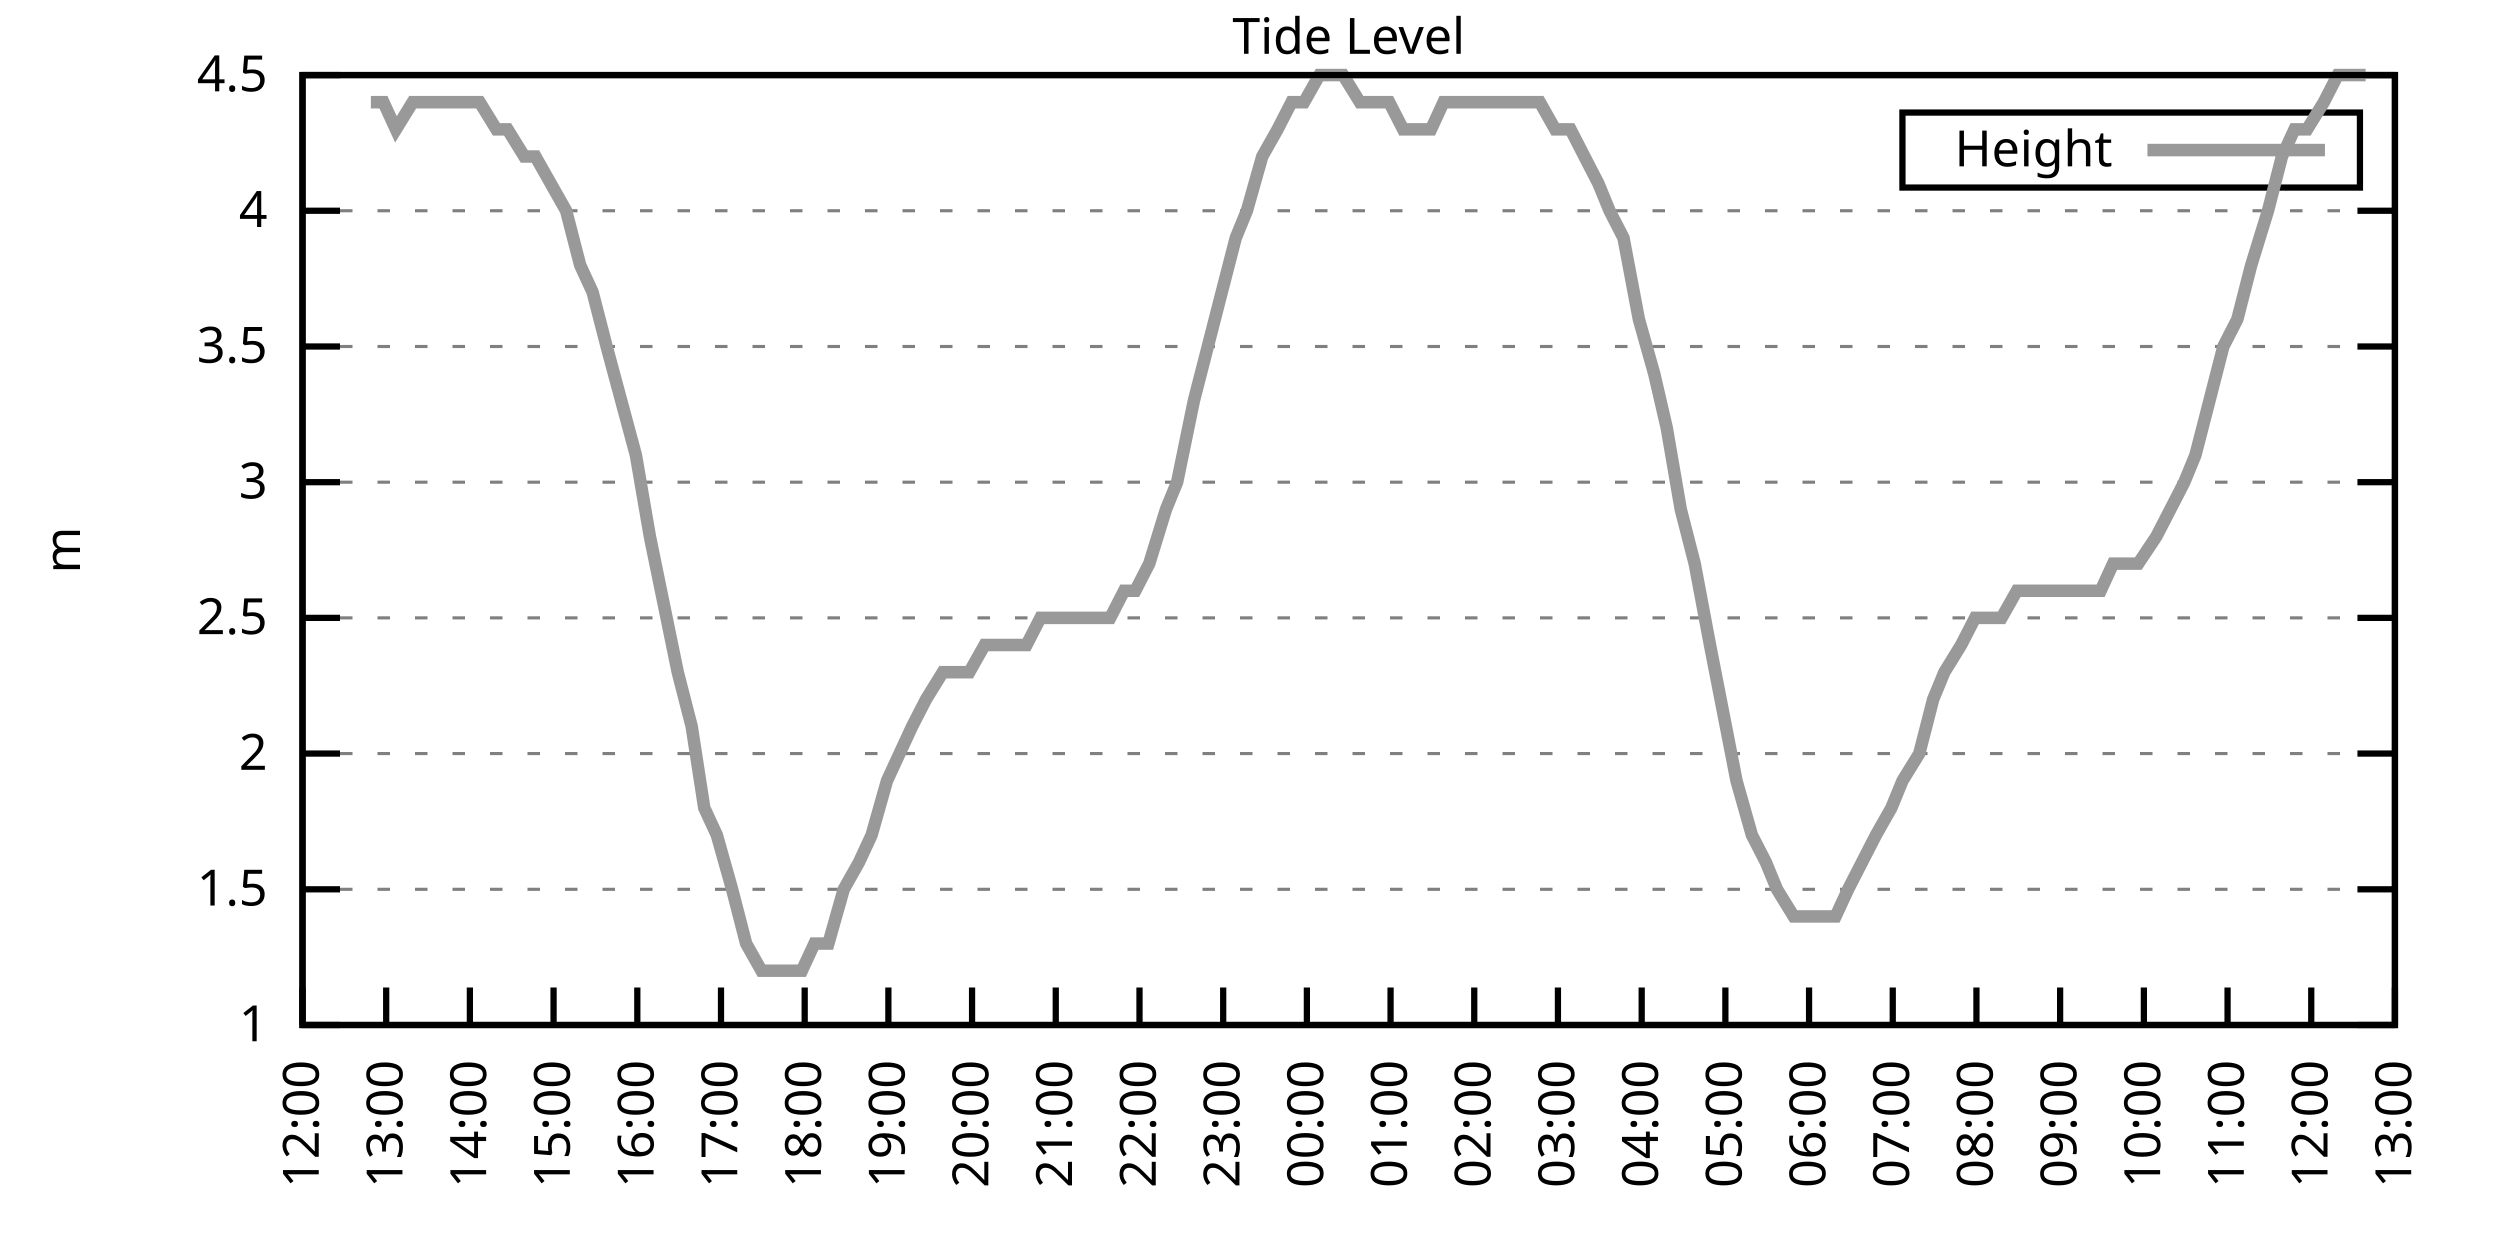
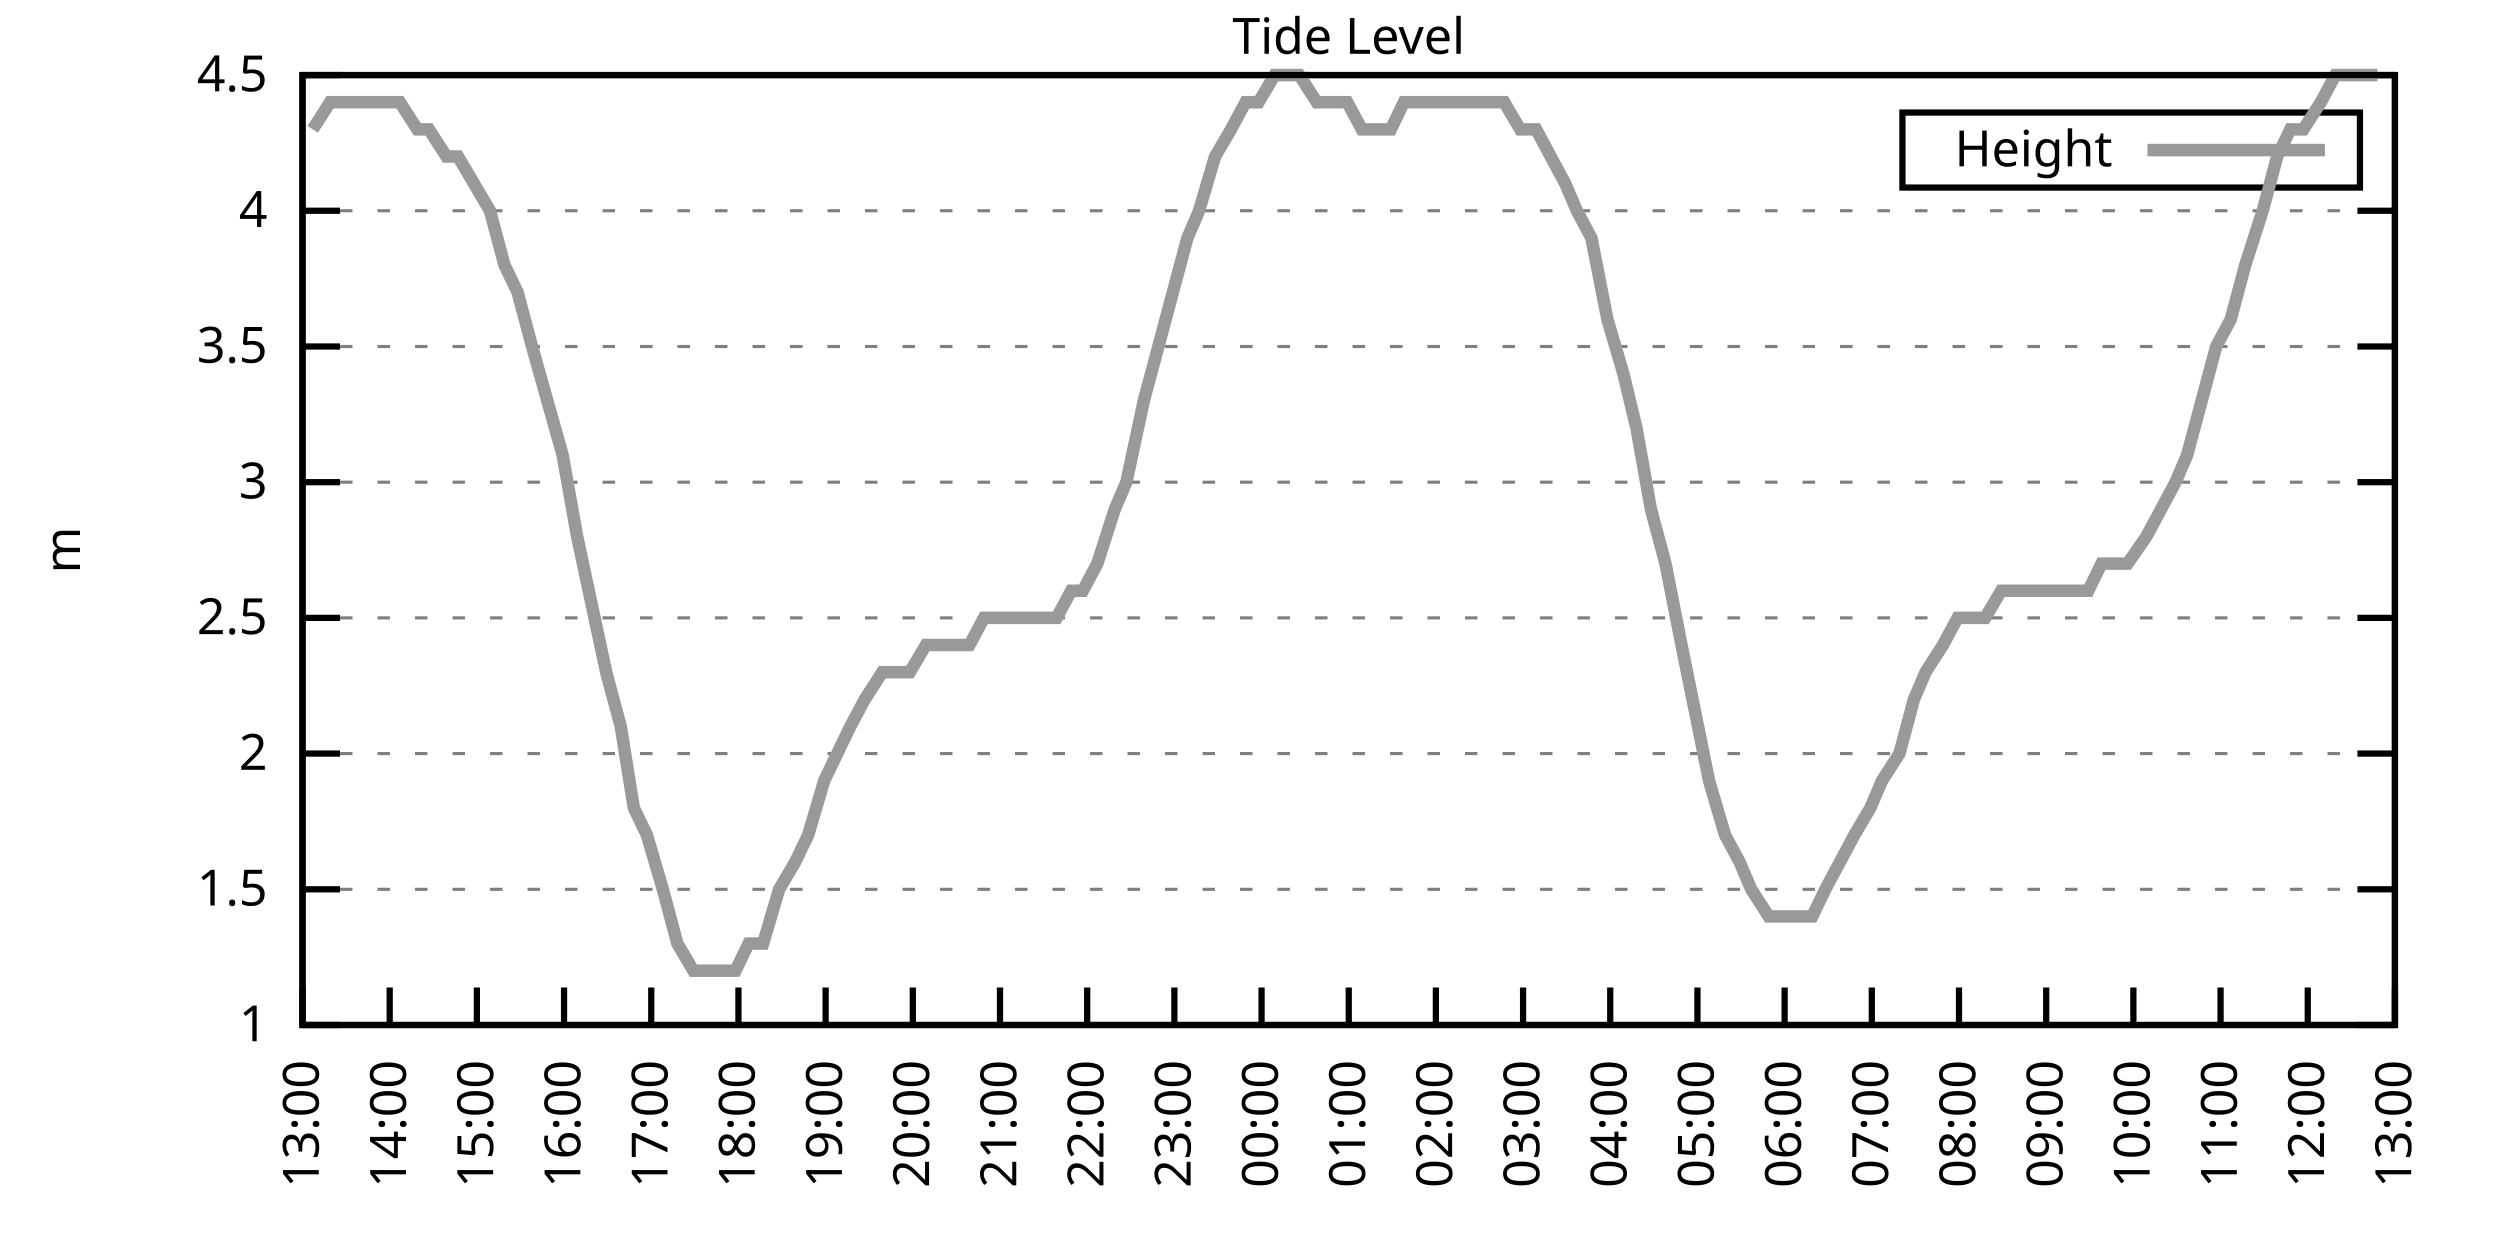
<svg xmlns="http://www.w3.org/2000/svg" xmlns:xlink="http://www.w3.org/1999/xlink" width="400" height="200" viewBox="0 0 400 200">
  <g id="gnuplot_canvas">
    <rect x="0" y="0" width="400" height="200" fill="none" />
    <defs>
      <circle id="gpDot" r="0.5" stroke-width="0.5" stroke="currentColor" />
      <path id="gpPt0" stroke-width="0.333" stroke="currentColor" d="M-1,0 h2 M0,-1 v2" />
      <path id="gpPt1" stroke-width="0.333" stroke="currentColor" d="M-1,-1 L1,1 M1,-1 L-1,1" />
      <path id="gpPt2" stroke-width="0.333" stroke="currentColor" d="M-1,0 L1,0 M0,-1 L0,1 M-1,-1 L1,1 M-1,1 L1,-1" />
      <rect id="gpPt3" stroke-width="0.333" stroke="currentColor" x="-1" y="-1" width="2" height="2" />
      <rect id="gpPt4" stroke-width="0.333" stroke="currentColor" fill="currentColor" x="-1" y="-1" width="2" height="2" />
      <circle id="gpPt5" stroke-width="0.333" stroke="currentColor" cx="0" cy="0" r="1" />
      <use xlink:href="#gpPt5" id="gpPt6" fill="currentColor" stroke="none" />
      <path id="gpPt7" stroke-width="0.333" stroke="currentColor" d="M0,-1.33 L-1.33,0.67 L1.33,0.67 z" />
      <use xlink:href="#gpPt7" id="gpPt8" fill="currentColor" stroke="none" />
      <use xlink:href="#gpPt7" id="gpPt9" stroke="currentColor" transform="rotate(180)" />
      <use xlink:href="#gpPt9" id="gpPt10" fill="currentColor" stroke="none" />
      <use xlink:href="#gpPt3" id="gpPt11" stroke="currentColor" transform="rotate(45)" />
      <use xlink:href="#gpPt11" id="gpPt12" fill="currentColor" stroke="none" />
      <path id="gpPt13" stroke-width="0.333" stroke="currentColor" d="M0,1.330 L1.265,0.411 L0.782,-1.067 L-0.782,-1.076 L-1.265,0.411 z" />
      <use xlink:href="#gpPt13" id="gpPt14" fill="currentColor" stroke="none" />
      <filter id="textbox" filterUnits="objectBoundingBox" x="0" y="0" height="1" width="1">
        <feFlood flood-color="white" flood-opacity="1" result="bgnd" />
        <feComposite in="SourceGraphic" in2="bgnd" operator="atop" />
      </filter>
      <filter id="greybox" filterUnits="objectBoundingBox" x="0" y="0" height="1" width="1">
        <feFlood flood-color="lightgrey" flood-opacity="1" result="grey" />
        <feComposite in="SourceGraphic" in2="grey" operator="atop" />
      </filter>
    </defs>
    <g fill="none" color="white" stroke="currentColor" stroke-width="1.00" stroke-linecap="butt" stroke-linejoin="miter">
</g>
    <g fill="none" color="black" stroke="currentColor" stroke-width="1.00" stroke-linecap="butt" stroke-linejoin="miter">
      <g stroke="none" shape-rendering="crispEdges">
        <polygon fill="rgb(255, 255, 255)" points="48.40,164.00 383.18,164.00 383.18,12.02 48.40,12.02 " />
      </g>
    </g>
    <g fill="none" color="black" stroke="currentColor" stroke-width="1.00" stroke-linecap="butt" stroke-linejoin="miter">
</g>
    <g fill="none" color="black" stroke="black" stroke-width="0.50" stroke-linecap="butt" stroke-linejoin="miter">
</g>
    <g fill="none" color="gray" stroke="currentColor" stroke-width="0.50" stroke-linecap="butt" stroke-linejoin="miter">
      <path stroke="gray" stroke-dasharray="2,4" class="gridline" d="M48.40,164.00 L383.19,164.00  " />
    </g>
    <g fill="none" color="gray" stroke="gray" stroke-width="1.00" stroke-linecap="butt" stroke-linejoin="miter">
</g>
    <g fill="none" color="black" stroke="currentColor" stroke-width="1.00" stroke-linecap="butt" stroke-linejoin="miter">
      <path stroke="black" d="M48.40,164.00 L54.40,164.00 M383.19,164.00 L377.19,164.00  " />
      <g transform="translate(42.80,166.60)" stroke="none" fill="black" font-family="Sans" font-size="8.00" text-anchor="end">
        <text>
          <tspan font-family="Sans"> 1</tspan>
        </text>
      </g>
    </g>
    <g fill="none" color="black" stroke="currentColor" stroke-width="1.00" stroke-linecap="butt" stroke-linejoin="miter">
</g>
    <g fill="none" color="black" stroke="black" stroke-width="0.50" stroke-linecap="butt" stroke-linejoin="miter">
</g>
    <g fill="none" color="gray" stroke="currentColor" stroke-width="0.50" stroke-linecap="butt" stroke-linejoin="miter">
      <path stroke="gray" stroke-dasharray="2,4" class="gridline" d="M48.40,142.29 L383.19,142.29  " />
    </g>
    <g fill="none" color="gray" stroke="gray" stroke-width="1.00" stroke-linecap="butt" stroke-linejoin="miter">
</g>
    <g fill="none" color="black" stroke="currentColor" stroke-width="1.00" stroke-linecap="butt" stroke-linejoin="miter">
      <path stroke="black" d="M48.40,142.29 L54.40,142.29 M383.19,142.29 L377.19,142.29  " />
      <g transform="translate(42.80,144.89)" stroke="none" fill="black" font-family="Sans" font-size="8.00" text-anchor="end">
        <text>
          <tspan font-family="Sans"> 1.5</tspan>
        </text>
      </g>
    </g>
    <g fill="none" color="black" stroke="currentColor" stroke-width="1.00" stroke-linecap="butt" stroke-linejoin="miter">
</g>
    <g fill="none" color="black" stroke="black" stroke-width="0.50" stroke-linecap="butt" stroke-linejoin="miter">
</g>
    <g fill="none" color="gray" stroke="currentColor" stroke-width="0.50" stroke-linecap="butt" stroke-linejoin="miter">
      <path stroke="gray" stroke-dasharray="2,4" class="gridline" d="M48.40,120.57 L383.19,120.57  " />
    </g>
    <g fill="none" color="gray" stroke="gray" stroke-width="1.00" stroke-linecap="butt" stroke-linejoin="miter">
</g>
    <g fill="none" color="black" stroke="currentColor" stroke-width="1.00" stroke-linecap="butt" stroke-linejoin="miter">
      <path stroke="black" d="M48.40,120.57 L54.40,120.57 M383.19,120.57 L377.19,120.57  " />
      <g transform="translate(42.80,123.17)" stroke="none" fill="black" font-family="Sans" font-size="8.00" text-anchor="end">
        <text>
          <tspan font-family="Sans"> 2</tspan>
        </text>
      </g>
    </g>
    <g fill="none" color="black" stroke="currentColor" stroke-width="1.00" stroke-linecap="butt" stroke-linejoin="miter">
</g>
    <g fill="none" color="black" stroke="black" stroke-width="0.50" stroke-linecap="butt" stroke-linejoin="miter">
</g>
    <g fill="none" color="gray" stroke="currentColor" stroke-width="0.50" stroke-linecap="butt" stroke-linejoin="miter">
      <path stroke="gray" stroke-dasharray="2,4" class="gridline" d="M48.40,98.86 L383.19,98.86  " />
    </g>
    <g fill="none" color="gray" stroke="gray" stroke-width="1.00" stroke-linecap="butt" stroke-linejoin="miter">
</g>
    <g fill="none" color="black" stroke="currentColor" stroke-width="1.00" stroke-linecap="butt" stroke-linejoin="miter">
      <path stroke="black" d="M48.40,98.86 L54.40,98.86 M383.19,98.86 L377.19,98.86  " />
      <g transform="translate(42.80,101.46)" stroke="none" fill="black" font-family="Sans" font-size="8.00" text-anchor="end">
        <text>
          <tspan font-family="Sans"> 2.5</tspan>
        </text>
      </g>
    </g>
    <g fill="none" color="black" stroke="currentColor" stroke-width="1.00" stroke-linecap="butt" stroke-linejoin="miter">
</g>
    <g fill="none" color="black" stroke="black" stroke-width="0.50" stroke-linecap="butt" stroke-linejoin="miter">
</g>
    <g fill="none" color="gray" stroke="currentColor" stroke-width="0.50" stroke-linecap="butt" stroke-linejoin="miter">
      <path stroke="gray" stroke-dasharray="2,4" class="gridline" d="M48.40,77.15 L383.19,77.15  " />
    </g>
    <g fill="none" color="gray" stroke="gray" stroke-width="1.00" stroke-linecap="butt" stroke-linejoin="miter">
</g>
    <g fill="none" color="black" stroke="currentColor" stroke-width="1.00" stroke-linecap="butt" stroke-linejoin="miter">
      <path stroke="black" d="M48.40,77.15 L54.40,77.15 M383.19,77.15 L377.19,77.15  " />
      <g transform="translate(42.80,79.75)" stroke="none" fill="black" font-family="Sans" font-size="8.00" text-anchor="end">
        <text>
          <tspan font-family="Sans"> 3</tspan>
        </text>
      </g>
    </g>
    <g fill="none" color="black" stroke="currentColor" stroke-width="1.00" stroke-linecap="butt" stroke-linejoin="miter">
</g>
    <g fill="none" color="black" stroke="black" stroke-width="0.50" stroke-linecap="butt" stroke-linejoin="miter">
</g>
    <g fill="none" color="gray" stroke="currentColor" stroke-width="0.50" stroke-linecap="butt" stroke-linejoin="miter">
      <path stroke="gray" stroke-dasharray="2,4" class="gridline" d="M48.40,55.44 L383.19,55.44  " />
    </g>
    <g fill="none" color="gray" stroke="gray" stroke-width="1.00" stroke-linecap="butt" stroke-linejoin="miter">
</g>
    <g fill="none" color="black" stroke="currentColor" stroke-width="1.00" stroke-linecap="butt" stroke-linejoin="miter">
      <path stroke="black" d="M48.40,55.44 L54.40,55.44 M383.19,55.44 L377.19,55.44  " />
      <g transform="translate(42.80,58.04)" stroke="none" fill="black" font-family="Sans" font-size="8.00" text-anchor="end">
        <text>
          <tspan font-family="Sans"> 3.5</tspan>
        </text>
      </g>
    </g>
    <g fill="none" color="black" stroke="currentColor" stroke-width="1.00" stroke-linecap="butt" stroke-linejoin="miter">
</g>
    <g fill="none" color="black" stroke="black" stroke-width="0.50" stroke-linecap="butt" stroke-linejoin="miter">
</g>
    <g fill="none" color="gray" stroke="currentColor" stroke-width="0.50" stroke-linecap="butt" stroke-linejoin="miter">
      <path stroke="gray" stroke-dasharray="2,4" class="gridline" d="M48.40,33.72 L383.19,33.72  " />
    </g>
    <g fill="none" color="gray" stroke="gray" stroke-width="1.00" stroke-linecap="butt" stroke-linejoin="miter">
</g>
    <g fill="none" color="black" stroke="currentColor" stroke-width="1.00" stroke-linecap="butt" stroke-linejoin="miter">
      <path stroke="black" d="M48.40,33.72 L54.40,33.72 M383.19,33.72 L377.19,33.72  " />
      <g transform="translate(42.80,36.32)" stroke="none" fill="black" font-family="Sans" font-size="8.00" text-anchor="end">
        <text>
          <tspan font-family="Sans"> 4</tspan>
        </text>
      </g>
    </g>
    <g fill="none" color="black" stroke="currentColor" stroke-width="1.00" stroke-linecap="butt" stroke-linejoin="miter">
</g>
    <g fill="none" color="black" stroke="black" stroke-width="0.50" stroke-linecap="butt" stroke-linejoin="miter">
</g>
    <g fill="none" color="gray" stroke="currentColor" stroke-width="0.50" stroke-linecap="butt" stroke-linejoin="miter">
      <path stroke="gray" stroke-dasharray="2,4" class="gridline" d="M48.40,12.01 L383.19,12.01  " />
    </g>
    <g fill="none" color="gray" stroke="gray" stroke-width="1.00" stroke-linecap="butt" stroke-linejoin="miter">
</g>
    <g fill="none" color="black" stroke="currentColor" stroke-width="1.00" stroke-linecap="butt" stroke-linejoin="miter">
      <path stroke="black" d="M48.40,12.01 L54.40,12.01 M383.19,12.01 L377.19,12.01  " />
      <g transform="translate(42.80,14.61)" stroke="none" fill="black" font-family="Sans" font-size="8.00" text-anchor="end">
        <text>
          <tspan font-family="Sans"> 4.5</tspan>
        </text>
      </g>
    </g>
    <g fill="none" color="black" stroke="currentColor" stroke-width="1.00" stroke-linecap="butt" stroke-linejoin="miter">
      <path stroke="black" d="M48.40,164.00 L48.40,158.00  " />
      <g transform="translate(51.00,169.60) rotate(270.00)" stroke="none" fill="black" font-family="Sans" font-size="8.00" text-anchor="end">
        <text>
-           <tspan font-family="Sans">12:00</tspan>
-         </text>
-       </g>
-     </g>
-     <g fill="none" color="black" stroke="currentColor" stroke-width="1.00" stroke-linecap="butt" stroke-linejoin="miter">
-       <path stroke="black" d="M61.79,164.00 L61.79,158.00  " />
-       <g transform="translate(64.39,169.60) rotate(270.00)" stroke="none" fill="black" font-family="Sans" font-size="8.00" text-anchor="end">
-         <text>
          <tspan font-family="Sans">13:00</tspan>
        </text>
      </g>
    </g>
    <g fill="none" color="black" stroke="currentColor" stroke-width="1.00" stroke-linecap="butt" stroke-linejoin="miter">
-       <path stroke="black" d="M75.18,164.00 L75.18,158.00  " />
-       <g transform="translate(77.78,169.60) rotate(270.00)" stroke="none" fill="black" font-family="Sans" font-size="8.00" text-anchor="end">
+       <path stroke="black" d="M62.35,164.00 L62.35,158.00  " />
+       <g transform="translate(64.95,169.60) rotate(270.00)" stroke="none" fill="black" font-family="Sans" font-size="8.00" text-anchor="end">
        <text>
          <tspan font-family="Sans">14:00</tspan>
        </text>
      </g>
    </g>
    <g fill="none" color="black" stroke="currentColor" stroke-width="1.00" stroke-linecap="butt" stroke-linejoin="miter">
-       <path stroke="black" d="M88.57,164.00 L88.57,158.00  " />
-       <g transform="translate(91.17,169.60) rotate(270.00)" stroke="none" fill="black" font-family="Sans" font-size="8.00" text-anchor="end">
+       <path stroke="black" d="M76.30,164.00 L76.30,158.00  " />
+       <g transform="translate(78.90,169.60) rotate(270.00)" stroke="none" fill="black" font-family="Sans" font-size="8.00" text-anchor="end">
        <text>
          <tspan font-family="Sans">15:00</tspan>
        </text>
      </g>
    </g>
    <g fill="none" color="black" stroke="currentColor" stroke-width="1.00" stroke-linecap="butt" stroke-linejoin="miter">
-       <path stroke="black" d="M101.97,164.00 L101.97,158.00  " />
-       <g transform="translate(104.57,169.60) rotate(270.00)" stroke="none" fill="black" font-family="Sans" font-size="8.00" text-anchor="end">
+       <path stroke="black" d="M90.25,164.00 L90.25,158.00  " />
+       <g transform="translate(92.85,169.60) rotate(270.00)" stroke="none" fill="black" font-family="Sans" font-size="8.00" text-anchor="end">
        <text>
          <tspan font-family="Sans">16:00</tspan>
        </text>
      </g>
    </g>
    <g fill="none" color="black" stroke="currentColor" stroke-width="1.00" stroke-linecap="butt" stroke-linejoin="miter">
-       <path stroke="black" d="M115.36,164.00 L115.36,158.00  " />
-       <g transform="translate(117.96,169.60) rotate(270.00)" stroke="none" fill="black" font-family="Sans" font-size="8.00" text-anchor="end">
+       <path stroke="black" d="M104.20,164.00 L104.20,158.00  " />
+       <g transform="translate(106.80,169.60) rotate(270.00)" stroke="none" fill="black" font-family="Sans" font-size="8.00" text-anchor="end">
        <text>
          <tspan font-family="Sans">17:00</tspan>
        </text>
      </g>
    </g>
    <g fill="none" color="black" stroke="currentColor" stroke-width="1.00" stroke-linecap="butt" stroke-linejoin="miter">
-       <path stroke="black" d="M128.75,164.00 L128.75,158.00  " />
-       <g transform="translate(131.35,169.60) rotate(270.00)" stroke="none" fill="black" font-family="Sans" font-size="8.00" text-anchor="end">
+       <path stroke="black" d="M118.15,164.00 L118.15,158.00  " />
+       <g transform="translate(120.75,169.60) rotate(270.00)" stroke="none" fill="black" font-family="Sans" font-size="8.00" text-anchor="end">
        <text>
          <tspan font-family="Sans">18:00</tspan>
        </text>
      </g>
    </g>
    <g fill="none" color="black" stroke="currentColor" stroke-width="1.00" stroke-linecap="butt" stroke-linejoin="miter">
-       <path stroke="black" d="M142.14,164.00 L142.14,158.00  " />
-       <g transform="translate(144.74,169.60) rotate(270.00)" stroke="none" fill="black" font-family="Sans" font-size="8.00" text-anchor="end">
+       <path stroke="black" d="M132.10,164.00 L132.10,158.00  " />
+       <g transform="translate(134.70,169.60) rotate(270.00)" stroke="none" fill="black" font-family="Sans" font-size="8.00" text-anchor="end">
        <text>
          <tspan font-family="Sans">19:00</tspan>
        </text>
      </g>
    </g>
    <g fill="none" color="black" stroke="currentColor" stroke-width="1.00" stroke-linecap="butt" stroke-linejoin="miter">
-       <path stroke="black" d="M155.53,164.00 L155.53,158.00  " />
-       <g transform="translate(158.13,169.60) rotate(270.00)" stroke="none" fill="black" font-family="Sans" font-size="8.00" text-anchor="end">
+       <path stroke="black" d="M146.05,164.00 L146.05,158.00  " />
+       <g transform="translate(148.65,169.60) rotate(270.00)" stroke="none" fill="black" font-family="Sans" font-size="8.00" text-anchor="end">
        <text>
          <tspan font-family="Sans">20:00</tspan>
        </text>
      </g>
    </g>
    <g fill="none" color="black" stroke="currentColor" stroke-width="1.00" stroke-linecap="butt" stroke-linejoin="miter">
-       <path stroke="black" d="M168.92,164.00 L168.92,158.00  " />
-       <g transform="translate(171.52,169.60) rotate(270.00)" stroke="none" fill="black" font-family="Sans" font-size="8.00" text-anchor="end">
+       <path stroke="black" d="M160.00,164.00 L160.00,158.00  " />
+       <g transform="translate(162.60,169.60) rotate(270.00)" stroke="none" fill="black" font-family="Sans" font-size="8.00" text-anchor="end">
        <text>
          <tspan font-family="Sans">21:00</tspan>
        </text>
      </g>
    </g>
    <g fill="none" color="black" stroke="currentColor" stroke-width="1.00" stroke-linecap="butt" stroke-linejoin="miter">
-       <path stroke="black" d="M182.32,164.00 L182.32,158.00  " />
-       <g transform="translate(184.92,169.60) rotate(270.00)" stroke="none" fill="black" font-family="Sans" font-size="8.00" text-anchor="end">
+       <path stroke="black" d="M173.95,164.00 L173.95,158.00  " />
+       <g transform="translate(176.55,169.60) rotate(270.00)" stroke="none" fill="black" font-family="Sans" font-size="8.00" text-anchor="end">
        <text>
          <tspan font-family="Sans">22:00</tspan>
        </text>
      </g>
    </g>
    <g fill="none" color="black" stroke="currentColor" stroke-width="1.00" stroke-linecap="butt" stroke-linejoin="miter">
-       <path stroke="black" d="M195.71,164.00 L195.71,158.00  " />
-       <g transform="translate(198.31,169.60) rotate(270.00)" stroke="none" fill="black" font-family="Sans" font-size="8.00" text-anchor="end">
+       <path stroke="black" d="M187.90,164.00 L187.90,158.00  " />
+       <g transform="translate(190.50,169.60) rotate(270.00)" stroke="none" fill="black" font-family="Sans" font-size="8.00" text-anchor="end">
        <text>
          <tspan font-family="Sans">23:00</tspan>
        </text>
      </g>
    </g>
    <g fill="none" color="black" stroke="currentColor" stroke-width="1.00" stroke-linecap="butt" stroke-linejoin="miter">
-       <path stroke="black" d="M209.10,164.00 L209.10,158.00  " />
-       <g transform="translate(211.70,169.60) rotate(270.00)" stroke="none" fill="black" font-family="Sans" font-size="8.00" text-anchor="end">
+       <path stroke="black" d="M201.85,164.00 L201.85,158.00  " />
+       <g transform="translate(204.45,169.60) rotate(270.00)" stroke="none" fill="black" font-family="Sans" font-size="8.00" text-anchor="end">
        <text>
          <tspan font-family="Sans">00:00</tspan>
        </text>
      </g>
    </g>
    <g fill="none" color="black" stroke="currentColor" stroke-width="1.00" stroke-linecap="butt" stroke-linejoin="miter">
-       <path stroke="black" d="M222.49,164.00 L222.49,158.00  " />
-       <g transform="translate(225.09,169.60) rotate(270.00)" stroke="none" fill="black" font-family="Sans" font-size="8.00" text-anchor="end">
+       <path stroke="black" d="M215.80,164.00 L215.80,158.00  " />
+       <g transform="translate(218.40,169.60) rotate(270.00)" stroke="none" fill="black" font-family="Sans" font-size="8.00" text-anchor="end">
        <text>
          <tspan font-family="Sans">01:00</tspan>
        </text>
      </g>
    </g>
    <g fill="none" color="black" stroke="currentColor" stroke-width="1.00" stroke-linecap="butt" stroke-linejoin="miter">
-       <path stroke="black" d="M235.88,164.00 L235.88,158.00  " />
-       <g transform="translate(238.48,169.60) rotate(270.00)" stroke="none" fill="black" font-family="Sans" font-size="8.00" text-anchor="end">
+       <path stroke="black" d="M229.74,164.00 L229.74,158.00  " />
+       <g transform="translate(232.34,169.60) rotate(270.00)" stroke="none" fill="black" font-family="Sans" font-size="8.00" text-anchor="end">
        <text>
          <tspan font-family="Sans">02:00</tspan>
        </text>
      </g>
    </g>
    <g fill="none" color="black" stroke="currentColor" stroke-width="1.00" stroke-linecap="butt" stroke-linejoin="miter">
-       <path stroke="black" d="M249.27,164.00 L249.27,158.00  " />
-       <g transform="translate(251.87,169.60) rotate(270.00)" stroke="none" fill="black" font-family="Sans" font-size="8.00" text-anchor="end">
+       <path stroke="black" d="M243.69,164.00 L243.69,158.00  " />
+       <g transform="translate(246.29,169.60) rotate(270.00)" stroke="none" fill="black" font-family="Sans" font-size="8.00" text-anchor="end">
        <text>
          <tspan font-family="Sans">03:00</tspan>
        </text>
      </g>
    </g>
    <g fill="none" color="black" stroke="currentColor" stroke-width="1.00" stroke-linecap="butt" stroke-linejoin="miter">
-       <path stroke="black" d="M262.67,164.00 L262.67,158.00  " />
-       <g transform="translate(265.27,169.60) rotate(270.00)" stroke="none" fill="black" font-family="Sans" font-size="8.00" text-anchor="end">
+       <path stroke="black" d="M257.64,164.00 L257.64,158.00  " />
+       <g transform="translate(260.24,169.60) rotate(270.00)" stroke="none" fill="black" font-family="Sans" font-size="8.00" text-anchor="end">
        <text>
          <tspan font-family="Sans">04:00</tspan>
        </text>
      </g>
    </g>
    <g fill="none" color="black" stroke="currentColor" stroke-width="1.00" stroke-linecap="butt" stroke-linejoin="miter">
-       <path stroke="black" d="M276.06,164.00 L276.06,158.00  " />
-       <g transform="translate(278.66,169.60) rotate(270.00)" stroke="none" fill="black" font-family="Sans" font-size="8.00" text-anchor="end">
+       <path stroke="black" d="M271.59,164.00 L271.59,158.00  " />
+       <g transform="translate(274.19,169.60) rotate(270.00)" stroke="none" fill="black" font-family="Sans" font-size="8.00" text-anchor="end">
        <text>
          <tspan font-family="Sans">05:00</tspan>
        </text>
      </g>
    </g>
    <g fill="none" color="black" stroke="currentColor" stroke-width="1.00" stroke-linecap="butt" stroke-linejoin="miter">
-       <path stroke="black" d="M289.45,164.00 L289.45,158.00  " />
-       <g transform="translate(292.05,169.60) rotate(270.00)" stroke="none" fill="black" font-family="Sans" font-size="8.00" text-anchor="end">
+       <path stroke="black" d="M285.54,164.00 L285.54,158.00  " />
+       <g transform="translate(288.14,169.60) rotate(270.00)" stroke="none" fill="black" font-family="Sans" font-size="8.00" text-anchor="end">
        <text>
          <tspan font-family="Sans">06:00</tspan>
        </text>
      </g>
    </g>
    <g fill="none" color="black" stroke="currentColor" stroke-width="1.00" stroke-linecap="butt" stroke-linejoin="miter">
-       <path stroke="black" d="M302.84,164.00 L302.84,158.00  " />
-       <g transform="translate(305.44,169.60) rotate(270.00)" stroke="none" fill="black" font-family="Sans" font-size="8.00" text-anchor="end">
+       <path stroke="black" d="M299.49,164.00 L299.49,158.00  " />
+       <g transform="translate(302.09,169.60) rotate(270.00)" stroke="none" fill="black" font-family="Sans" font-size="8.00" text-anchor="end">
        <text>
          <tspan font-family="Sans">07:00</tspan>
        </text>
      </g>
    </g>
    <g fill="none" color="black" stroke="currentColor" stroke-width="1.00" stroke-linecap="butt" stroke-linejoin="miter">
-       <path stroke="black" d="M316.23,164.00 L316.23,158.00  " />
-       <g transform="translate(318.83,169.60) rotate(270.00)" stroke="none" fill="black" font-family="Sans" font-size="8.00" text-anchor="end">
+       <path stroke="black" d="M313.44,164.00 L313.44,158.00  " />
+       <g transform="translate(316.04,169.60) rotate(270.00)" stroke="none" fill="black" font-family="Sans" font-size="8.00" text-anchor="end">
        <text>
          <tspan font-family="Sans">08:00</tspan>
        </text>
      </g>
    </g>
    <g fill="none" color="black" stroke="currentColor" stroke-width="1.00" stroke-linecap="butt" stroke-linejoin="miter">
-       <path stroke="black" d="M329.62,164.00 L329.62,158.00  " />
-       <g transform="translate(332.22,169.60) rotate(270.00)" stroke="none" fill="black" font-family="Sans" font-size="8.00" text-anchor="end">
+       <path stroke="black" d="M327.39,164.00 L327.39,158.00  " />
+       <g transform="translate(329.99,169.60) rotate(270.00)" stroke="none" fill="black" font-family="Sans" font-size="8.00" text-anchor="end">
        <text>
          <tspan font-family="Sans">09:00</tspan>
        </text>
      </g>
    </g>
    <g fill="none" color="black" stroke="currentColor" stroke-width="1.00" stroke-linecap="butt" stroke-linejoin="miter">
-       <path stroke="black" d="M343.02,164.00 L343.02,158.00  " />
-       <g transform="translate(345.62,169.60) rotate(270.00)" stroke="none" fill="black" font-family="Sans" font-size="8.00" text-anchor="end">
+       <path stroke="black" d="M341.34,164.00 L341.34,158.00  " />
+       <g transform="translate(343.94,169.60) rotate(270.00)" stroke="none" fill="black" font-family="Sans" font-size="8.00" text-anchor="end">
        <text>
          <tspan font-family="Sans">10:00</tspan>
        </text>
      </g>
    </g>
    <g fill="none" color="black" stroke="currentColor" stroke-width="1.00" stroke-linecap="butt" stroke-linejoin="miter">
-       <path stroke="black" d="M356.41,164.00 L356.41,158.00  " />
-       <g transform="translate(359.01,169.60) rotate(270.00)" stroke="none" fill="black" font-family="Sans" font-size="8.00" text-anchor="end">
+       <path stroke="black" d="M355.29,164.00 L355.29,158.00  " />
+       <g transform="translate(357.89,169.60) rotate(270.00)" stroke="none" fill="black" font-family="Sans" font-size="8.00" text-anchor="end">
        <text>
          <tspan font-family="Sans">11:00</tspan>
        </text>
      </g>
    </g>
    <g fill="none" color="black" stroke="currentColor" stroke-width="1.00" stroke-linecap="butt" stroke-linejoin="miter">
-       <path stroke="black" d="M369.80,164.00 L369.80,158.00  " />
-       <g transform="translate(372.40,169.60) rotate(270.00)" stroke="none" fill="black" font-family="Sans" font-size="8.00" text-anchor="end">
+       <path stroke="black" d="M369.24,164.00 L369.24,158.00  " />
+       <g transform="translate(371.84,169.60) rotate(270.00)" stroke="none" fill="black" font-family="Sans" font-size="8.00" text-anchor="end">
        <text>
          <tspan font-family="Sans">12:00</tspan>
        </text>
      </g>
    </g>
    <g fill="none" color="black" stroke="currentColor" stroke-width="1.00" stroke-linecap="butt" stroke-linejoin="miter">
      <path stroke="black" d="M383.19,164.00 L383.19,158.00  " />
      <g transform="translate(385.79,169.60) rotate(270.00)" stroke="none" fill="black" font-family="Sans" font-size="8.00" text-anchor="end">
        <text>
          <tspan font-family="Sans">13:00</tspan>
        </text>
      </g>
    </g>
    <g fill="none" color="black" stroke="currentColor" stroke-width="1.00" stroke-linecap="butt" stroke-linejoin="miter">
</g>
    <g fill="none" color="black" stroke="currentColor" stroke-width="1.00" stroke-linecap="butt" stroke-linejoin="miter">
      <path stroke="black" d="M48.40,12.01 L48.40,164.00 L383.19,164.00 L383.19,12.01 L48.40,12.01 Z  " />
    </g>
    <g fill="none" color="black" stroke="currentColor" stroke-width="1.00" stroke-linecap="butt" stroke-linejoin="miter">
</g>
    <g fill="none" color="black" stroke="currentColor" stroke-width="1.00" stroke-linecap="butt" stroke-linejoin="miter">
      <path stroke="black" d="M304.39,30.01 L304.39,18.01 L377.59,18.01 L377.59,30.01 L304.39,30.01 Z  " />
    </g>
    <g id="Tide_level_plot_1">
      <g fill="none" color="white" stroke="black" stroke-width="2.00" stroke-linecap="butt" stroke-linejoin="miter">
</g>
      <g fill="none" color="black" stroke="currentColor" stroke-width="2.00" stroke-linecap="butt" stroke-linejoin="miter">
        <g transform="translate(337.99,26.61)" stroke="none" fill="black" font-family="Sans" font-size="8.00" text-anchor="end">
          <text>
            <tspan font-family="Sans">Height</tspan>
          </text>
        </g>
      </g>
      <g fill="none" color="black" stroke="currentColor" stroke-width="2.00" stroke-linecap="butt" stroke-linejoin="miter">
-         <path stroke="rgb(153, 153, 153)" d="M343.59,24.01 L371.99,24.01 M59.34,16.35 L61.35,16.35 L63.35,20.70 L66.03,16.35 L68.26,16.35 L70.27,16.35   L72.28,16.35 L74.51,16.35 L76.75,16.35 L79.42,20.70 L81.21,20.70 L83.89,25.04 L85.67,25.04 L90.58,33.72   L92.82,42.41 L94.82,46.75 L97.06,55.44 L101.74,72.81 L103.98,85.83 L105.76,94.52 L108.44,107.55 L110.67,116.23   L112.68,129.26 L114.69,133.60 L117.14,142.29 L119.38,150.97 L121.83,155.31 L124.06,155.31 L126.07,155.31 L128.30,155.31   L130.31,150.97 L132.54,150.97 L135.00,142.29 L137.45,137.94 L139.46,133.60 L141.92,124.92 L143.93,120.57 L145.94,116.23   L148.17,111.89 L150.85,107.55 L153.08,107.55 L155.09,107.55 L157.54,103.20 L159.55,103.20 L161.56,103.20 L164.24,103.20   L166.47,98.86 L168.48,98.86 L170.49,98.86 L173.17,98.86 L175.17,98.86 L177.63,98.86 L179.86,94.52 L181.65,94.52   L183.88,90.18 L186.56,81.49 L188.34,77.15 L191.02,64.12 L193.25,55.44 L195.48,46.75 L197.72,38.07 L199.50,33.72   L201.96,25.04 L204.41,20.70 L206.64,16.35 L208.65,16.35 L211.11,12.01 L213.34,12.01 L214.90,12.01 L217.58,16.35   L222.27,16.35 L224.50,20.70 L226.51,20.70 L228.96,20.70 L230.97,16.35 L233.43,16.35 L235.44,16.35 L237.67,16.35   L240.12,16.35 L242.36,16.35 L244.59,16.35 L246.37,16.35 L248.83,20.70 L251.28,20.70 L253.51,25.04 L255.75,29.38   L257.53,33.72 L259.76,38.07 L262.22,51.09 L264.67,59.78 L266.68,68.46 L268.92,81.49 L271.15,90.18 L273.60,103.20   L277.84,124.92 L280.30,133.60 L282.53,137.94 L284.32,142.29 L286.99,146.63 L289.00,146.63 L291.01,146.63 L293.69,146.63   L295.70,142.29 L297.93,137.94 L300.16,133.60 L302.62,129.26 L304.40,124.92 L307.08,120.57 L309.31,111.89 L311.10,107.55   L313.78,103.20 L316.01,98.86 L318.24,98.86 L320.25,98.86 L322.70,94.52 L324.49,94.52 L327.17,94.52 L329.18,94.52   L331.19,94.52 L333.42,94.52 L336.10,94.52 L338.10,90.18 L340.34,90.18 L342.12,90.18 L345.02,85.83 L347.26,81.49   L349.49,77.15 L351.27,72.81 L353.51,64.12 L355.74,55.44 L357.97,51.09 L360.20,42.41 L362.88,33.72 L365.11,25.04   L367.12,20.70 L369.13,20.70 L371.81,16.35 L374.04,12.01 L375.82,12.01 L378.50,12.01  " />
+         <path stroke="rgb(153, 153, 153)" d="M343.59,24.01 L371.99,24.01 M50.03,20.70 L52.82,16.35 L55.14,16.35 L57.23,16.35 L59.33,16.35 L61.65,16.35   L63.98,16.35 L66.77,20.70 L68.63,20.70 L71.42,25.04 L73.28,25.04 L78.39,33.72 L80.72,42.41 L82.81,46.75   L85.13,55.44 L90.02,72.81 L92.34,85.83 L94.20,94.52 L96.99,107.55 L99.32,116.23 L101.41,129.26 L103.50,133.60   L106.06,142.29 L108.38,150.97 L110.94,155.31 L113.27,155.31 L115.36,155.31 L117.68,155.31 L119.78,150.97 L122.10,150.97   L124.66,142.29 L127.22,137.94 L129.31,133.60 L131.87,124.92 L133.96,120.57 L136.05,116.23 L138.37,111.89 L141.16,107.55   L143.49,107.55 L145.58,107.55 L148.14,103.20 L150.23,103.20 L152.32,103.20 L155.11,103.20 L157.44,98.86 L159.53,98.86   L161.62,98.86 L164.41,98.86 L166.51,98.86 L169.06,98.86 L171.39,94.52 L173.25,94.52 L175.57,90.18 L178.36,81.49   L180.22,77.15 L183.01,64.12 L185.34,55.44 L187.66,46.75 L189.99,38.07 L191.85,33.72 L194.41,25.04 L196.96,20.70   L199.29,16.35 L201.38,16.35 L203.94,12.01 L206.26,12.01 L207.89,12.01 L210.68,16.35 L215.56,16.35 L217.89,20.70   L219.98,20.70 L222.54,20.70 L224.63,16.35 L227.19,16.35 L229.28,16.35 L231.60,16.35 L234.16,16.35 L236.49,16.35   L238.81,16.35 L240.67,16.35 L243.23,20.70 L245.79,20.70 L248.11,25.04 L250.44,29.38 L252.30,33.72 L254.62,38.07   L257.18,51.09 L259.74,59.78 L261.83,68.46 L264.15,81.49 L266.48,90.18 L269.04,103.20 L273.45,124.92 L276.01,133.60   L278.34,137.94 L280.20,142.29 L282.99,146.63 L285.08,146.63 L287.17,146.63 L289.96,146.63 L292.05,142.29 L294.38,137.94   L296.70,133.60 L299.26,129.26 L301.12,124.92 L303.91,120.57 L306.23,111.89 L308.09,107.55 L310.88,103.20 L313.21,98.86   L315.53,98.86 L317.63,98.86 L320.18,94.52 L322.04,94.52 L324.83,94.52 L326.93,94.52 L329.02,94.52 L331.34,94.52   L334.13,94.52 L336.23,90.18 L338.55,90.18 L340.41,90.18 L343.43,85.83 L345.76,81.49 L348.08,77.15 L349.94,72.81   L352.27,64.12 L354.59,55.44 L356.92,51.09 L359.24,42.41 L362.03,33.72 L364.36,25.04 L366.45,20.70 L368.54,20.70   L371.33,16.35 L373.66,12.01 L375.52,12.01 L378.31,12.01 L380.40,12.01  " />
      </g>
    </g>
    <g fill="none" color="black" stroke="currentColor" stroke-width="2.00" stroke-linecap="butt" stroke-linejoin="miter">
</g>
    <g fill="none" color="black" stroke="black" stroke-width="1.00" stroke-linecap="butt" stroke-linejoin="miter">
</g>
    <g fill="none" color="black" stroke="currentColor" stroke-width="1.00" stroke-linecap="butt" stroke-linejoin="miter">
      <path stroke="black" d="M48.40,12.01 L48.40,164.00 L383.19,164.00 L383.19,12.01 L48.40,12.01 Z  " />
      <g transform="translate(12.80,88.01) rotate(270.00)" stroke="none" fill="black" font-family="Sans" font-size="8.00" text-anchor="middle">
        <text>
          <tspan font-family="Sans">m</tspan>
        </text>
      </g>
    </g>
    <g fill="none" color="black" stroke="currentColor" stroke-width="1.00" stroke-linecap="butt" stroke-linejoin="miter">
</g>
    <g fill="none" color="black" stroke="currentColor" stroke-width="1.00" stroke-linecap="butt" stroke-linejoin="miter">
      <g transform="translate(215.79,8.61)" stroke="none" fill="black" font-family="Sans" font-size="8.00" text-anchor="middle">
        <text>
          <tspan font-family="Sans">Tide Level</tspan>
        </text>
      </g>
    </g>
    <g fill="none" color="black" stroke="currentColor" stroke-width="1.00" stroke-linecap="butt" stroke-linejoin="miter">
</g>
  </g>
</svg>
